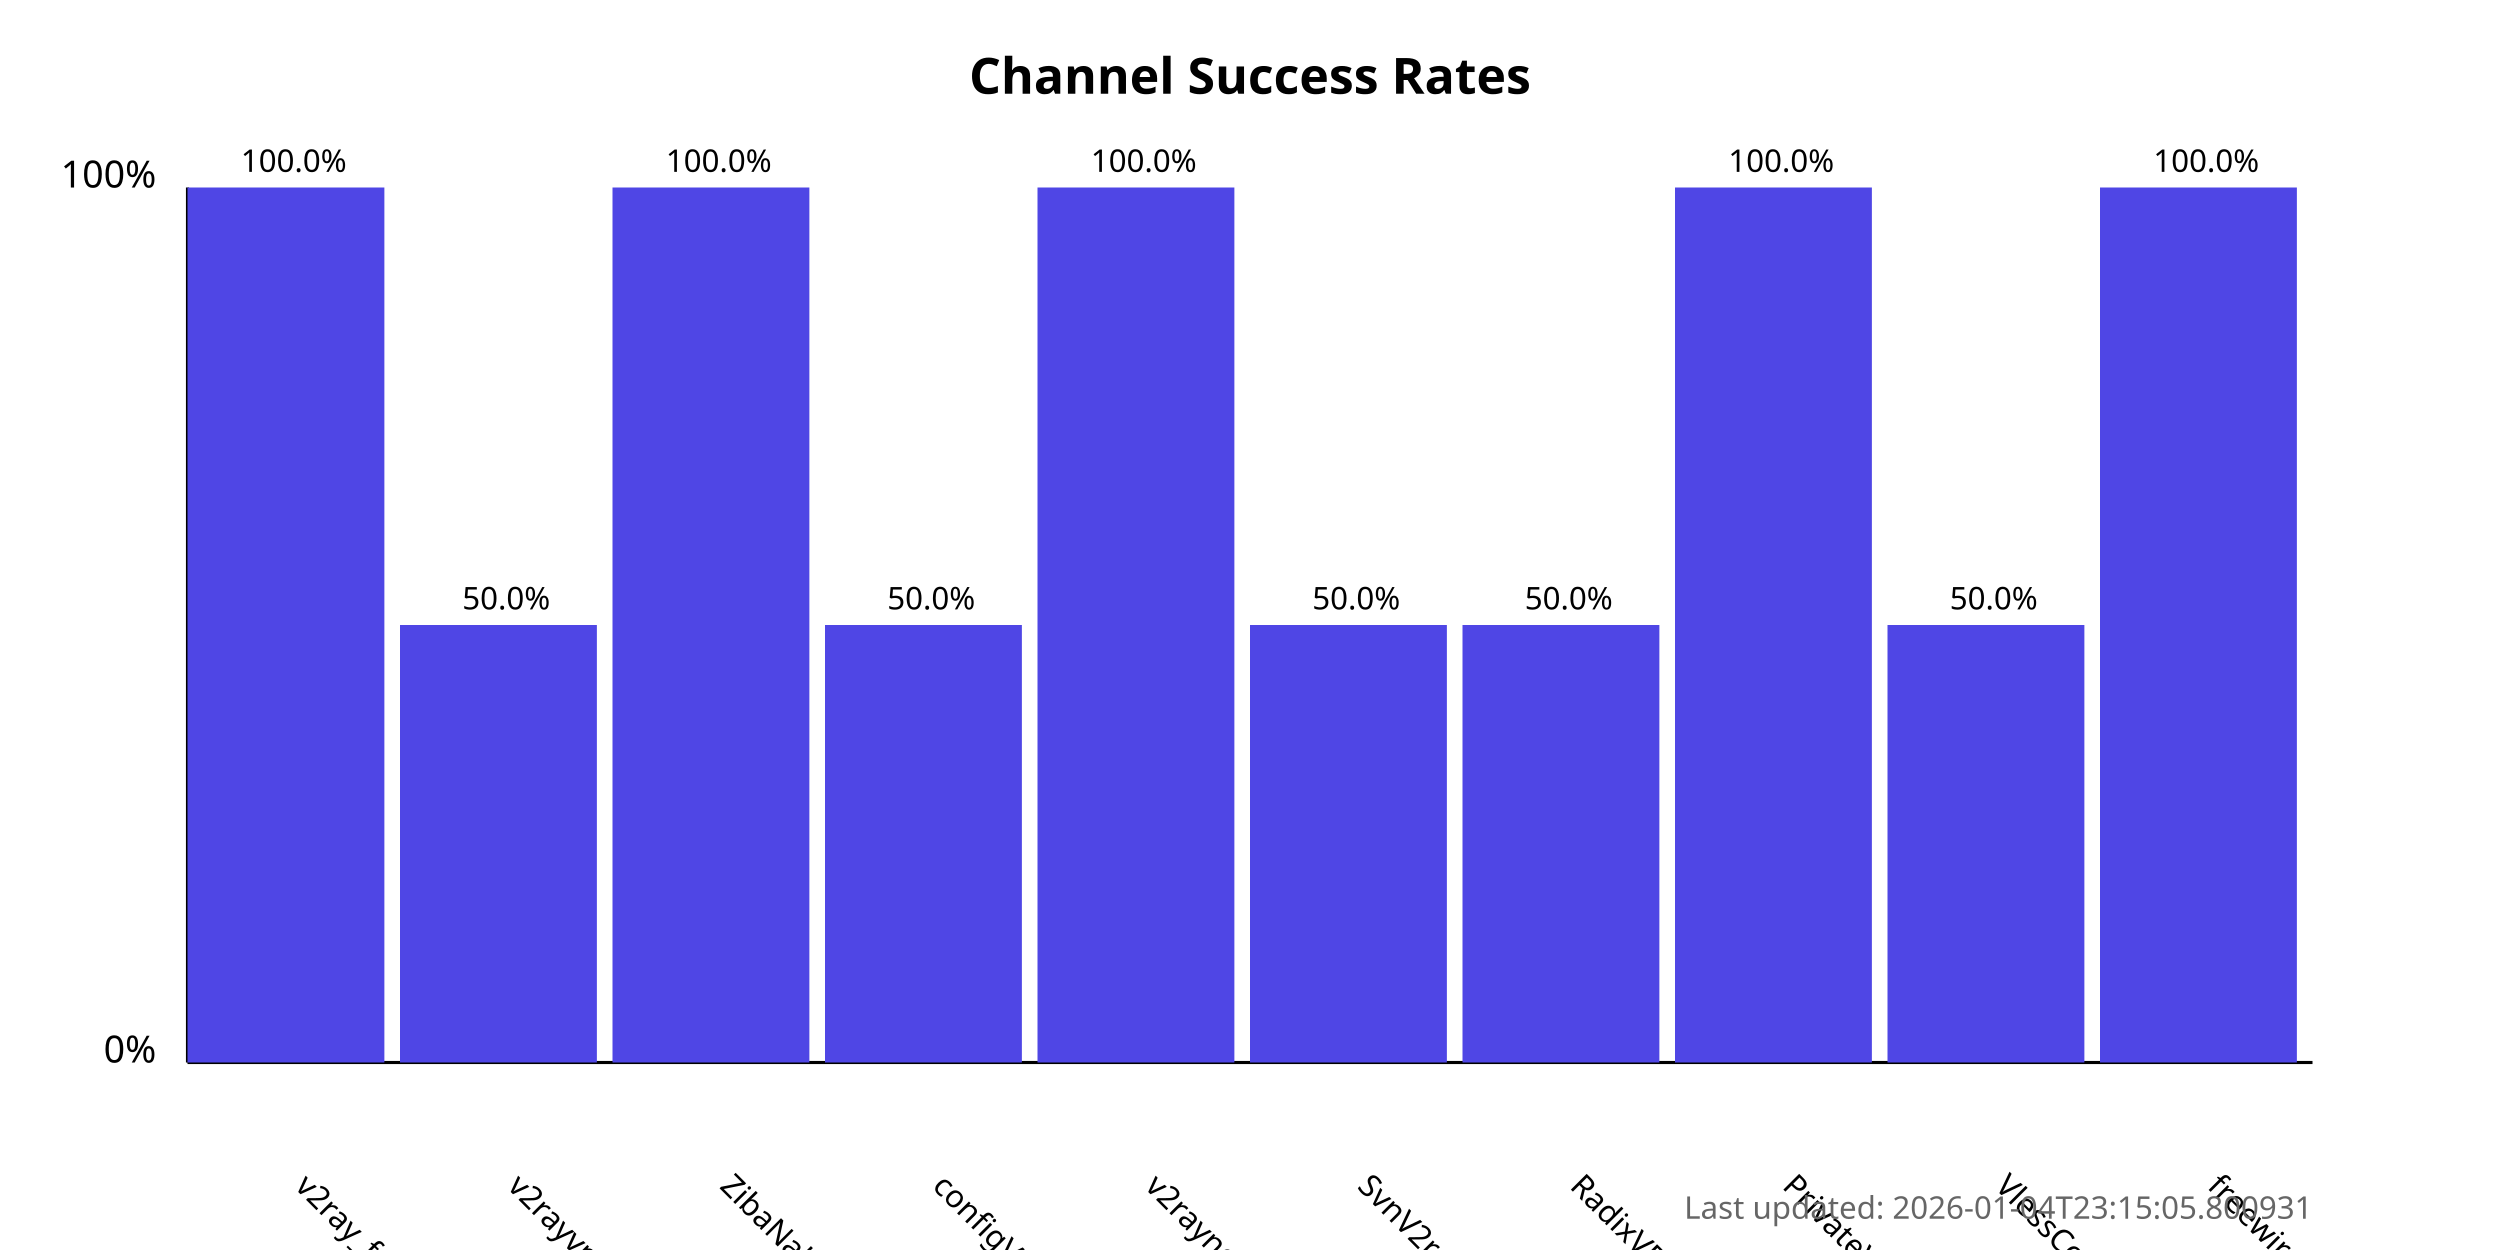
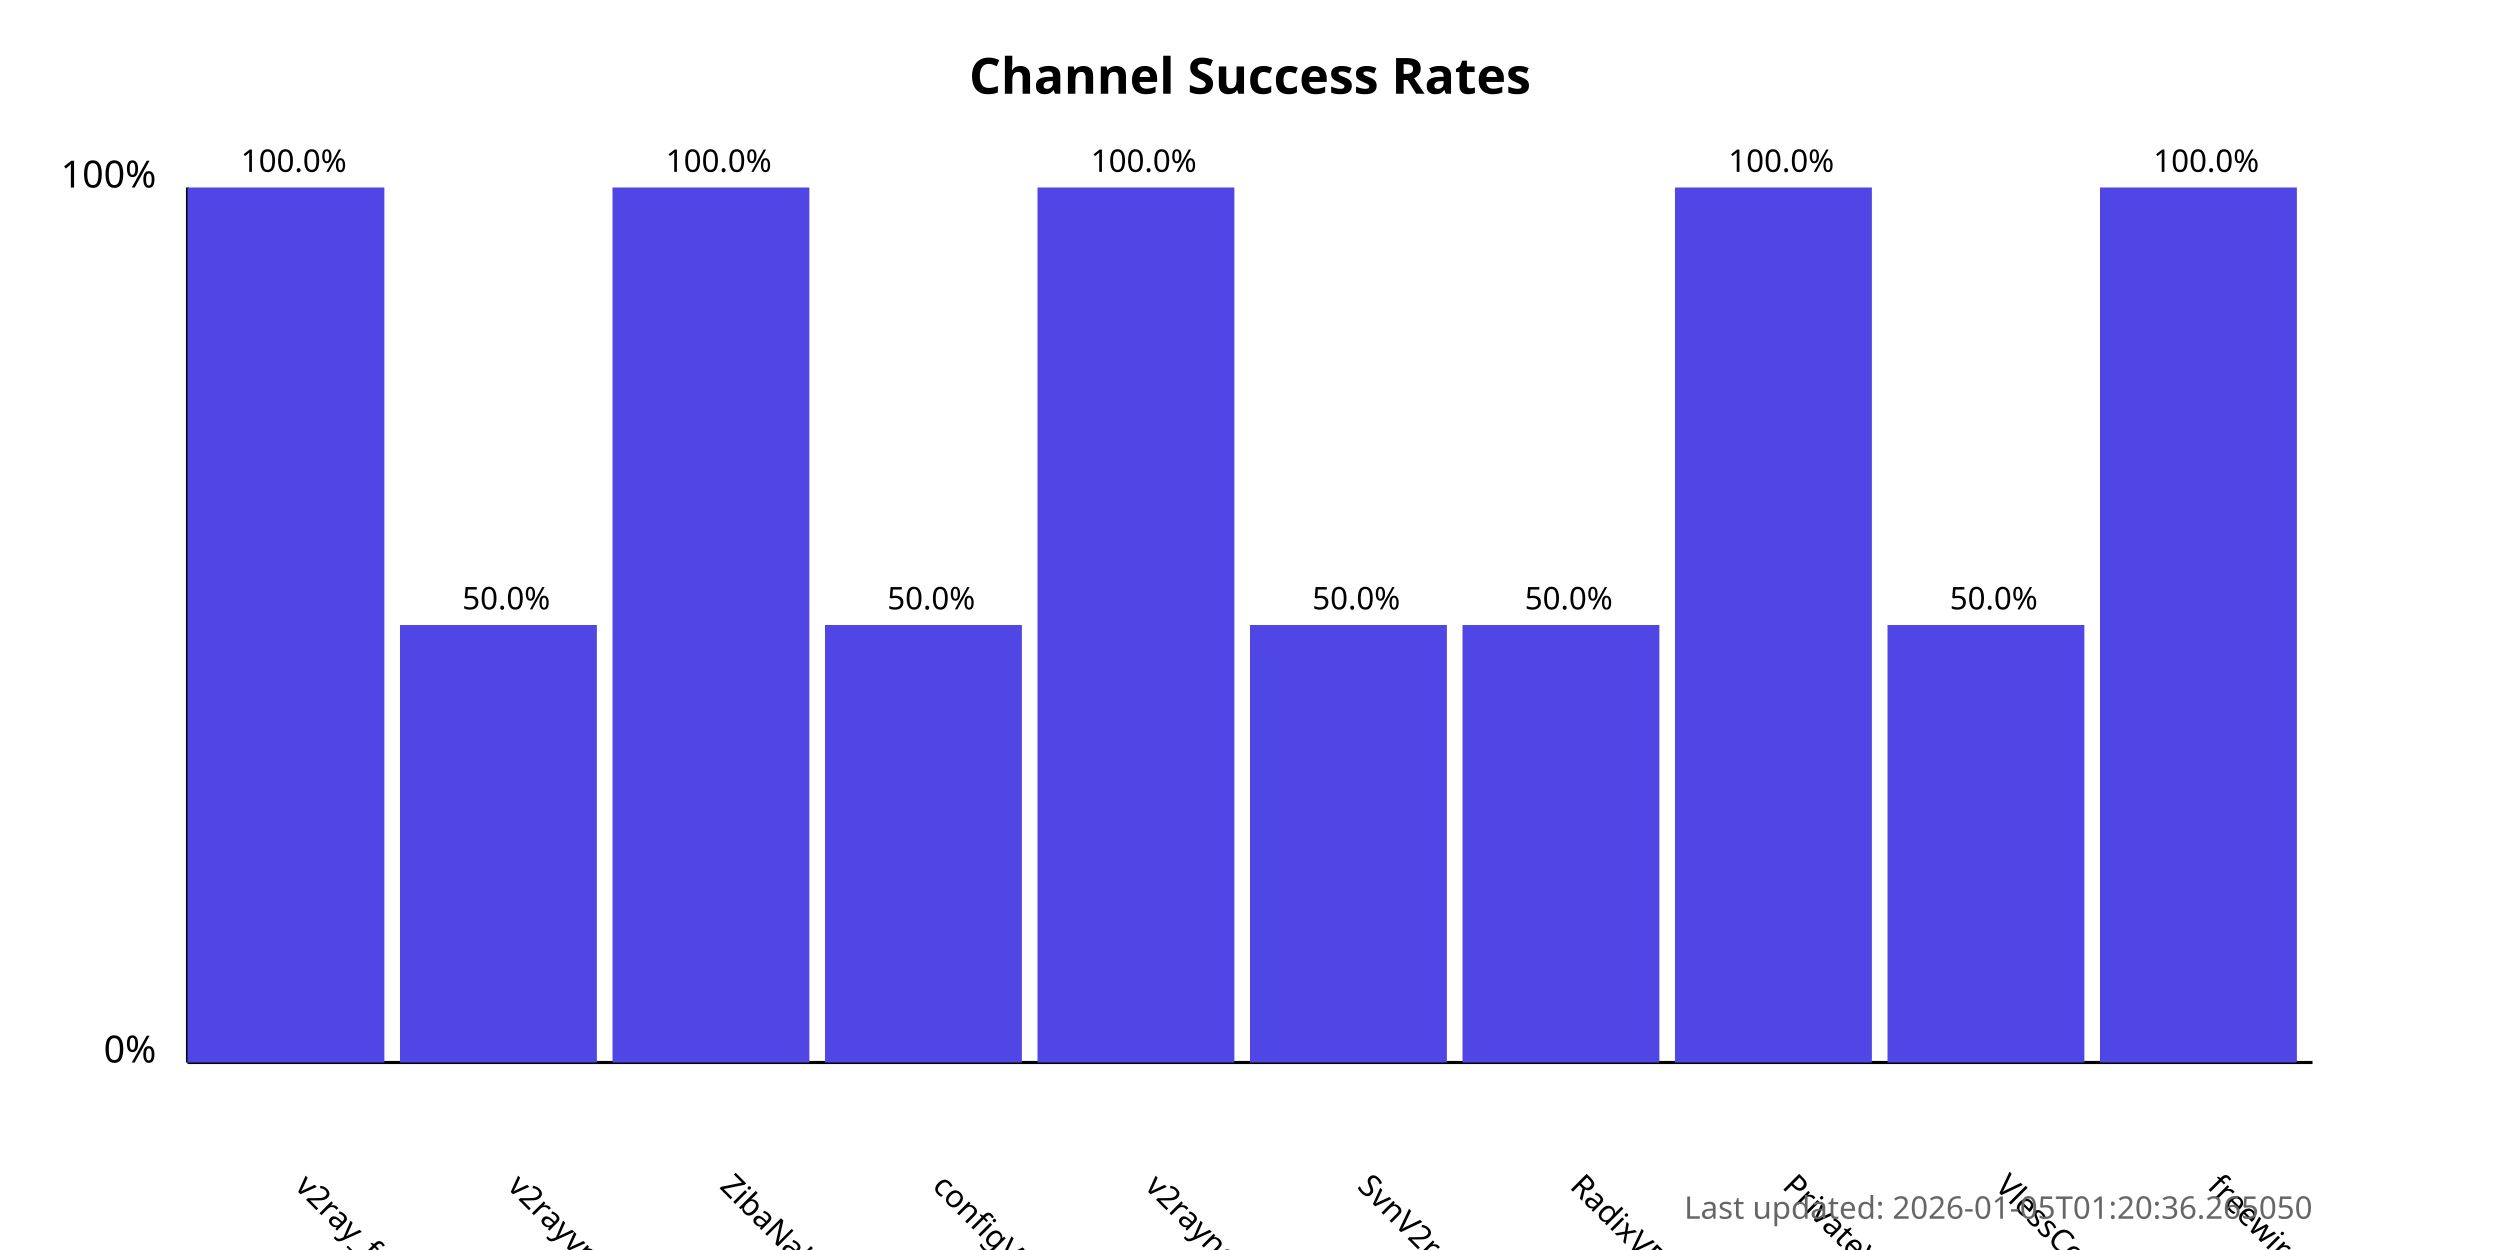
<svg xmlns="http://www.w3.org/2000/svg" width="800" height="400">
  <style>
            .chart-title { font: bold 16px sans-serif; }
            .axis-label { font: 12px sans-serif; }
            .tick-label { font: 10px sans-serif; }
            .bar { fill: #4f46e5; }
            .bar:hover { fill: #6366f1; }
            .timestamp { font: 10px sans-serif; fill: #666; }
        </style>
  <text x="400.0" y="30" text-anchor="middle" class="chart-title">
            Channel Success Rates
        </text>
  <line x1="60" y1="340" x2="60" y2="60" stroke="black" stroke-width="1" />
  <line x1="60" y1="340" x2="740" y2="340" stroke="black" stroke-width="1" />
  <text x="50" y="340" text-anchor="end" class="axis-label">0%</text>
  <text x="50" y="60" text-anchor="end" class="axis-label">100%</text>
  <g>
    <rect x="60" y="60.0" width="63.0" height="280.0" class="bar" />
    <text x="94.0" y="380" transform="rotate(45, 94.0, 380)" text-anchor="start" class="tick-label">
                v2ray_free_conf
            </text>
    <text x="94.0" y="55.0" text-anchor="middle" class="tick-label">
                100.0%
            </text>
  </g>
  <g>
    <rect x="128.0" y="200.0" width="63.0" height="140.0" class="bar" />
    <text x="162.0" y="380" transform="rotate(45, 162.0, 380)" text-anchor="start" class="tick-label">
                v2rayvpno
            </text>
    <text x="162.0" y="195.0" text-anchor="middle" class="tick-label">
                50.0%
            </text>
  </g>
  <g>
    <rect x="196.0" y="60.0" width="63.0" height="280.0" class="bar" />
    <text x="230.0" y="380" transform="rotate(45, 230.0, 380)" text-anchor="start" class="tick-label">
                ZibaNabz
            </text>
    <text x="230.0" y="55.0" text-anchor="middle" class="tick-label">
                100.0%
            </text>
  </g>
  <g>
    <rect x="264.0" y="200.0" width="63.0" height="140.0" class="bar" />
    <text x="298.0" y="380" transform="rotate(45, 298.0, 380)" text-anchor="start" class="tick-label">
                configV2rayForFree
            </text>
    <text x="298.0" y="195.0" text-anchor="middle" class="tick-label">
                50.0%
            </text>
  </g>
  <g>
    <rect x="332.0" y="60.0" width="63.0" height="280.0" class="bar" />
    <text x="366.0" y="380" transform="rotate(45, 366.0, 380)" text-anchor="start" class="tick-label">
                v2rayngvpn
            </text>
    <text x="366.0" y="55.0" text-anchor="middle" class="tick-label">
                100.0%
            </text>
  </g>
  <g>
    <rect x="400.0" y="200.0" width="63.0" height="140.0" class="bar" />
    <text x="434.0" y="380" transform="rotate(45, 434.0, 380)" text-anchor="start" class="tick-label">
                SvnV2ray
            </text>
    <text x="434.0" y="195.0" text-anchor="middle" class="tick-label">
                50.0%
            </text>
  </g>
  <g>
    <rect x="468.0" y="200.0" width="63.0" height="140.0" class="bar" />
    <text x="502.0" y="380" transform="rotate(45, 502.0, 380)" text-anchor="start" class="tick-label">
                RadixVPN
            </text>
    <text x="502.0" y="195.0" text-anchor="middle" class="tick-label">
                50.0%
            </text>
  </g>
  <g>
    <rect x="536.0" y="60.0" width="63.0" height="280.0" class="bar" />
    <text x="570.0" y="380" transform="rotate(45, 570.0, 380)" text-anchor="start" class="tick-label">
                PrivateVPNs
            </text>
    <text x="570.0" y="55.0" text-anchor="middle" class="tick-label">
                100.0%
            </text>
  </g>
  <g>
    <rect x="604.0" y="200.0" width="63.0" height="140.0" class="bar" />
    <text x="638.0" y="380" transform="rotate(45, 638.0, 380)" text-anchor="start" class="tick-label">
                VlessConfig
            </text>
    <text x="638.0" y="195.0" text-anchor="middle" class="tick-label">
                50.0%
            </text>
  </g>
  <g>
    <rect x="672.0" y="60.0" width="63.0" height="280.0" class="bar" />
    <text x="706.0" y="380" transform="rotate(45, 706.0, 380)" text-anchor="start" class="tick-label">
                freewireguard
            </text>
    <text x="706.0" y="55.0" text-anchor="middle" class="tick-label">
                100.0%
            </text>
  </g>
  <text x="740" y="390" text-anchor="end" class="timestamp">
-             Last updated: 2026-01-04T23:15:05.800931
+             Last updated: 2026-01-05T01:20:36.265050
        </text>
</svg>
